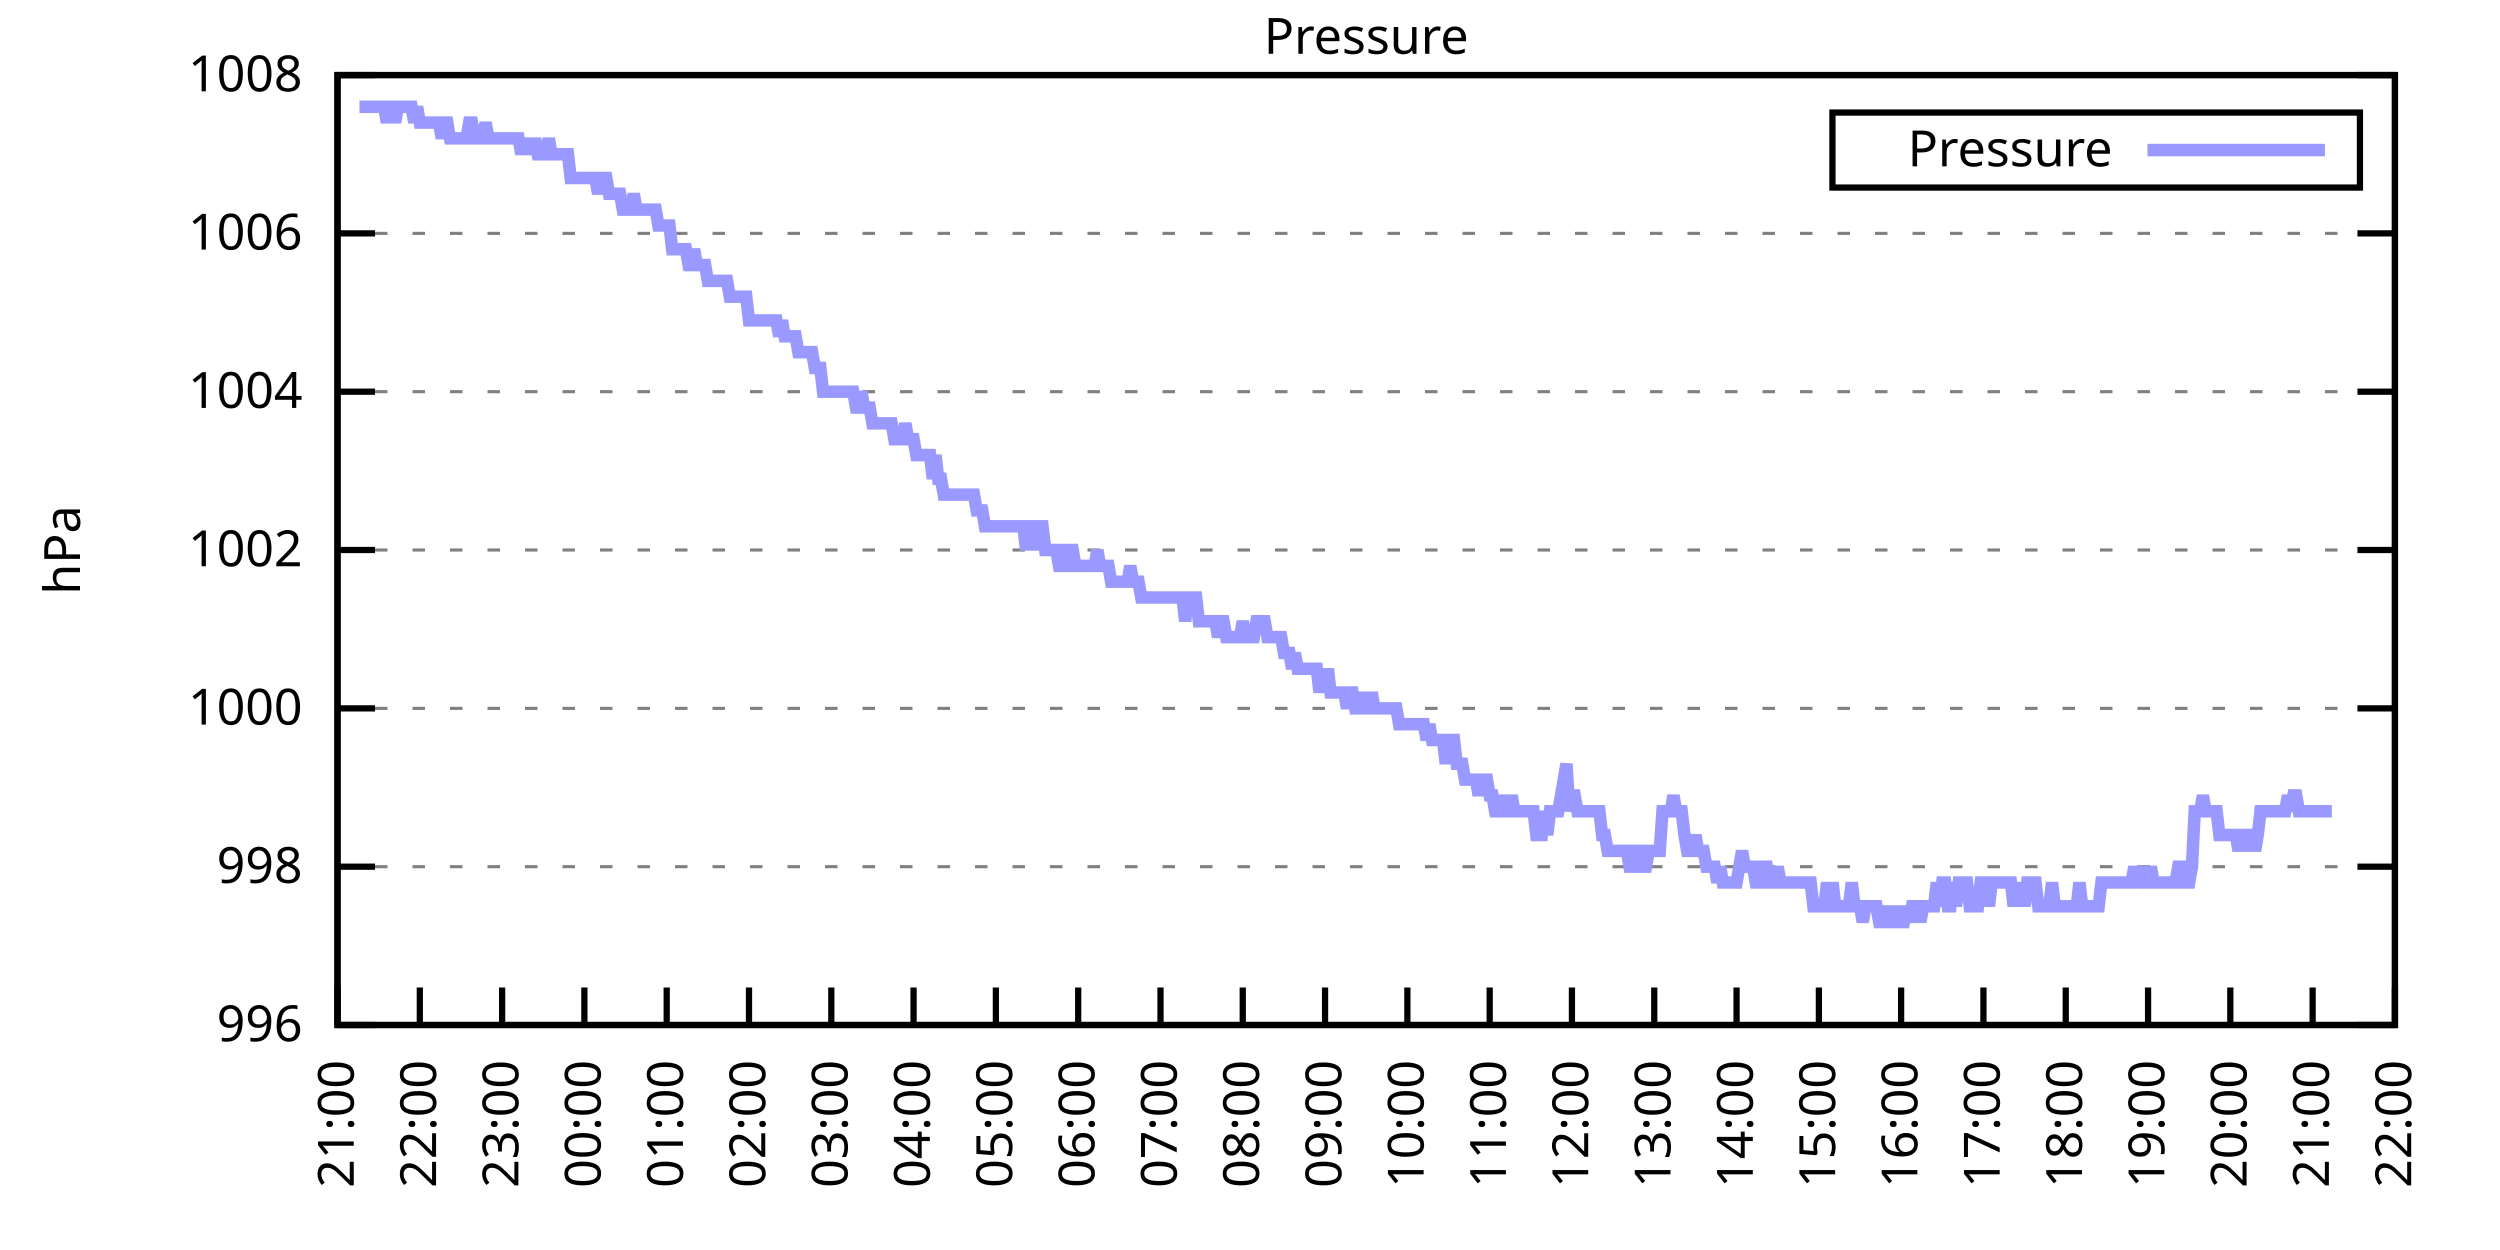
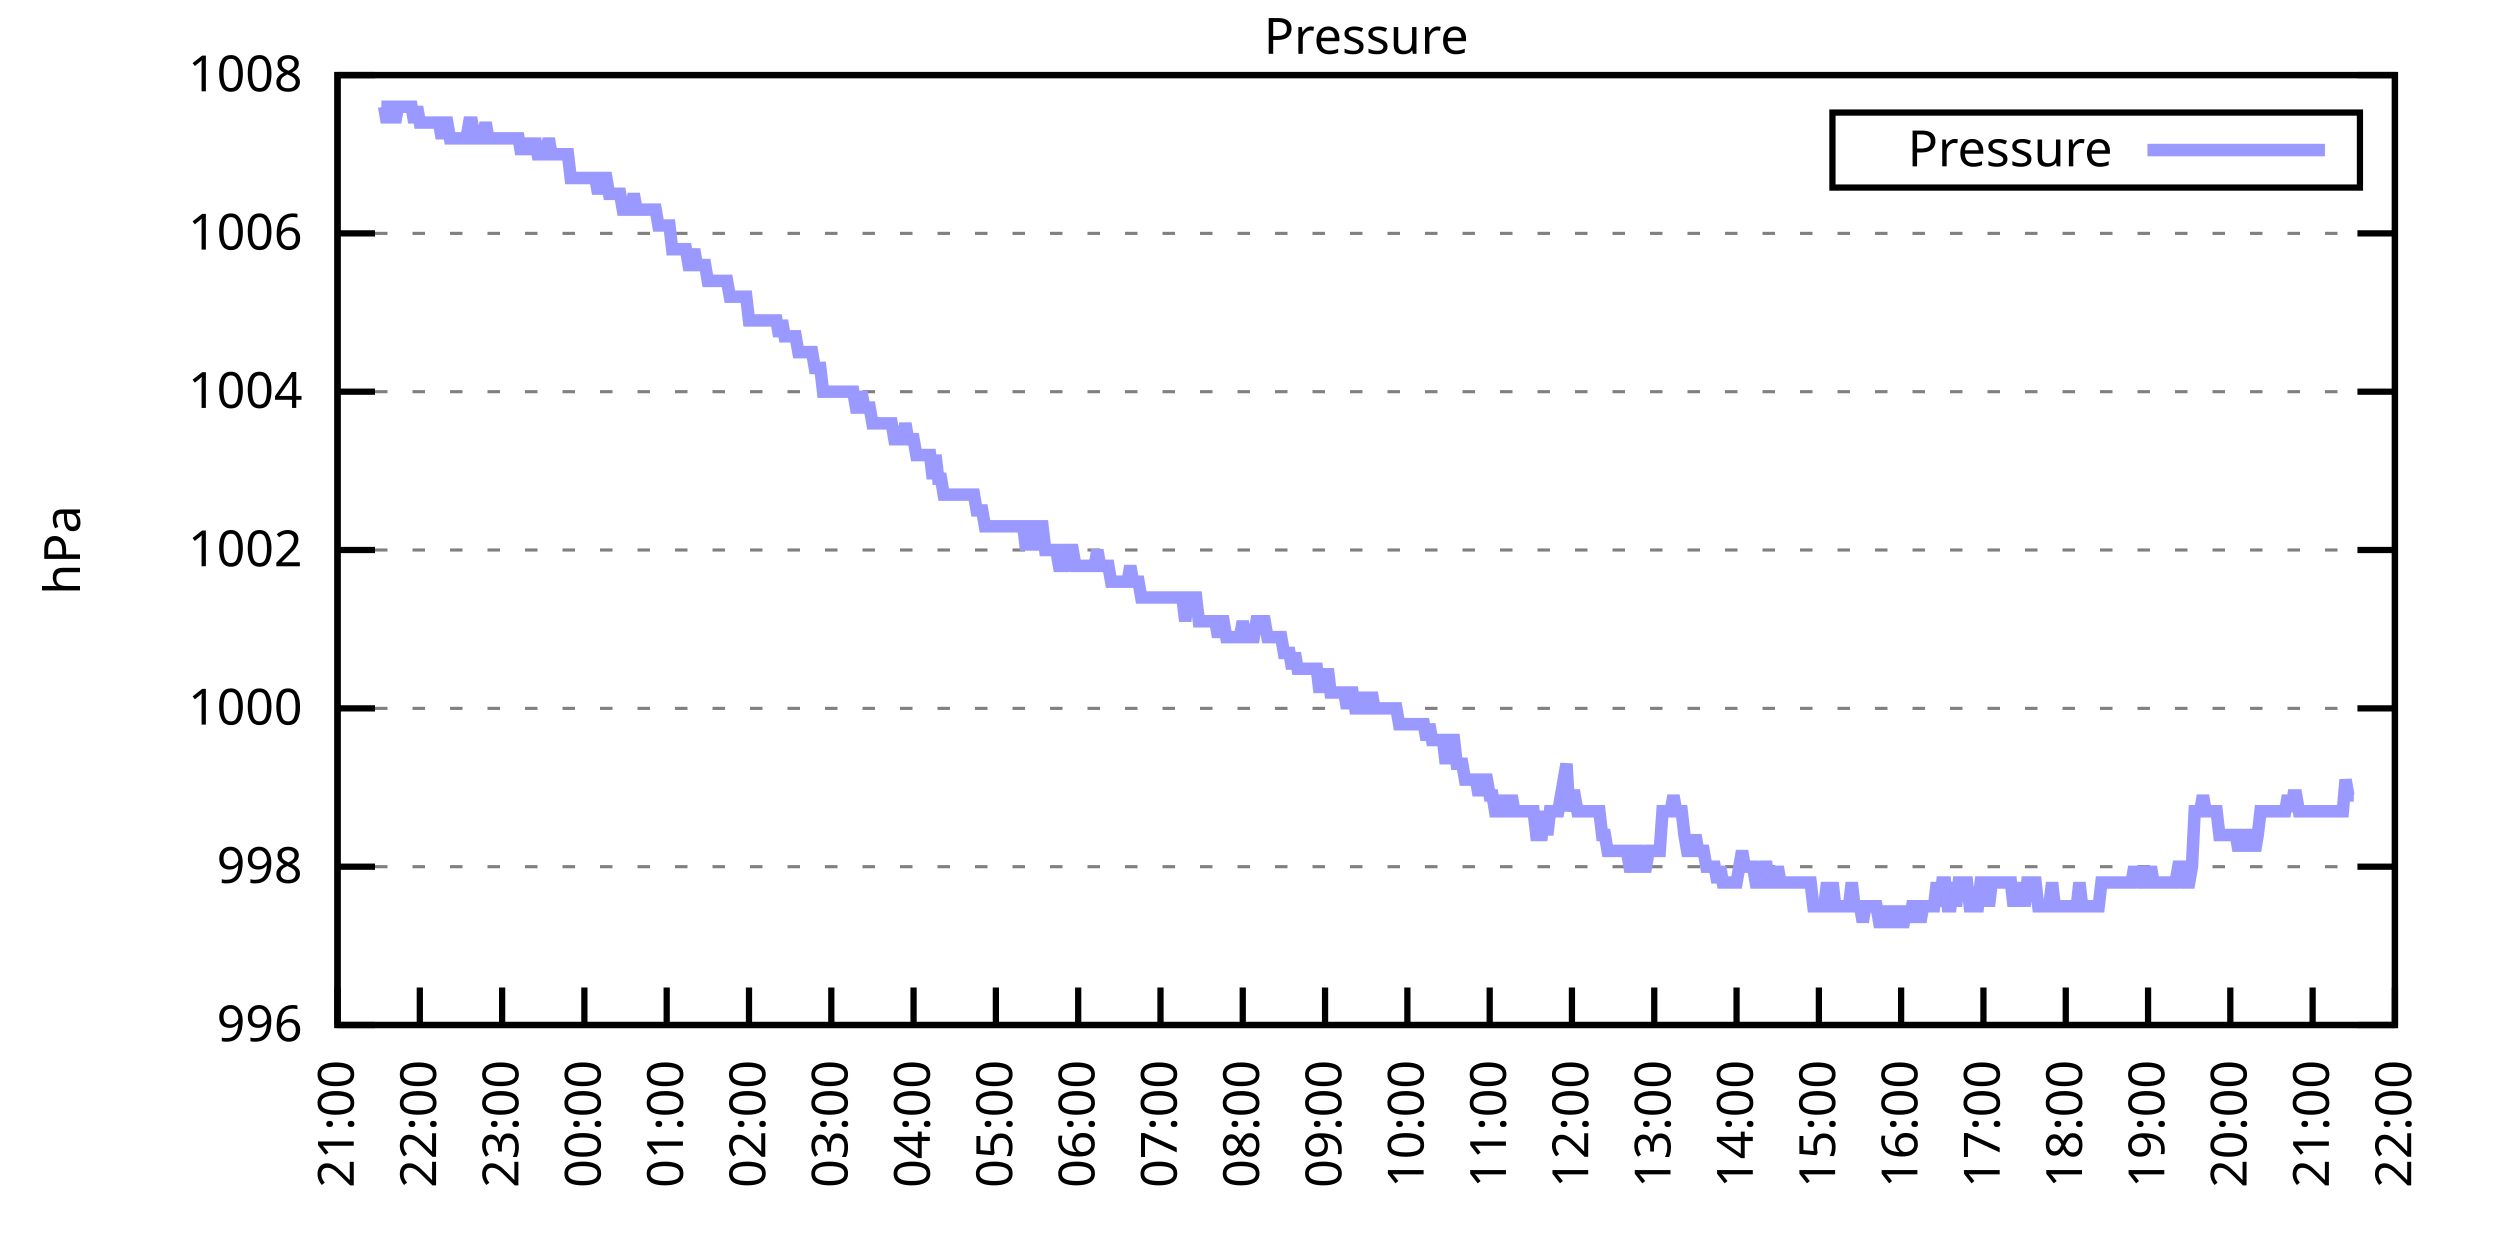
<svg xmlns="http://www.w3.org/2000/svg" xmlns:xlink="http://www.w3.org/1999/xlink" width="400" height="200" viewBox="0 0 400 200">
  <g id="gnuplot_canvas">
    <rect x="0" y="0" width="400" height="200" fill="none" />
    <defs>
      <circle id="gpDot" r="0.5" stroke-width="0.5" stroke="currentColor" />
      <path id="gpPt0" stroke-width="0.333" stroke="currentColor" d="M-1,0 h2 M0,-1 v2" />
      <path id="gpPt1" stroke-width="0.333" stroke="currentColor" d="M-1,-1 L1,1 M1,-1 L-1,1" />
      <path id="gpPt2" stroke-width="0.333" stroke="currentColor" d="M-1,0 L1,0 M0,-1 L0,1 M-1,-1 L1,1 M-1,1 L1,-1" />
      <rect id="gpPt3" stroke-width="0.333" stroke="currentColor" x="-1" y="-1" width="2" height="2" />
      <rect id="gpPt4" stroke-width="0.333" stroke="currentColor" fill="currentColor" x="-1" y="-1" width="2" height="2" />
      <circle id="gpPt5" stroke-width="0.333" stroke="currentColor" cx="0" cy="0" r="1" />
      <use xlink:href="#gpPt5" id="gpPt6" fill="currentColor" stroke="none" />
      <path id="gpPt7" stroke-width="0.333" stroke="currentColor" d="M0,-1.33 L-1.33,0.67 L1.33,0.67 z" />
      <use xlink:href="#gpPt7" id="gpPt8" fill="currentColor" stroke="none" />
      <use xlink:href="#gpPt7" id="gpPt9" stroke="currentColor" transform="rotate(180)" />
      <use xlink:href="#gpPt9" id="gpPt10" fill="currentColor" stroke="none" />
      <use xlink:href="#gpPt3" id="gpPt11" stroke="currentColor" transform="rotate(45)" />
      <use xlink:href="#gpPt11" id="gpPt12" fill="currentColor" stroke="none" />
      <path id="gpPt13" stroke-width="0.333" stroke="currentColor" d="M0,1.330 L1.265,0.411 L0.782,-1.067 L-0.782,-1.076 L-1.265,0.411 z" />
      <use xlink:href="#gpPt13" id="gpPt14" fill="currentColor" stroke="none" />
      <filter id="textbox" filterUnits="objectBoundingBox" x="0" y="0" height="1" width="1">
        <feFlood flood-color="white" flood-opacity="1" result="bgnd" />
        <feComposite in="SourceGraphic" in2="bgnd" operator="atop" />
      </filter>
      <filter id="greybox" filterUnits="objectBoundingBox" x="0" y="0" height="1" width="1">
        <feFlood flood-color="lightgrey" flood-opacity="1" result="grey" />
        <feComposite in="SourceGraphic" in2="grey" operator="atop" />
      </filter>
    </defs>
    <g fill="none" color="white" stroke="currentColor" stroke-width="1.00" stroke-linecap="butt" stroke-linejoin="miter">
</g>
    <g fill="none" color="black" stroke="currentColor" stroke-width="1.00" stroke-linecap="butt" stroke-linejoin="miter">
      <g stroke="none" shape-rendering="crispEdges">
        <polygon fill="rgb(255, 255, 255)" points="54.00,164.00 383.18,164.00 383.18,12.02 54.00,12.02 " />
      </g>
    </g>
    <g fill="none" color="black" stroke="currentColor" stroke-width="1.00" stroke-linecap="butt" stroke-linejoin="miter">
</g>
    <g fill="none" color="black" stroke="black" stroke-width="0.50" stroke-linecap="butt" stroke-linejoin="miter">
</g>
    <g fill="none" color="gray" stroke="currentColor" stroke-width="0.50" stroke-linecap="butt" stroke-linejoin="miter">
      <path stroke="gray" stroke-dasharray="2,4" class="gridline" d="M54.00,164.00 L383.19,164.00  " />
    </g>
    <g fill="none" color="gray" stroke="gray" stroke-width="1.00" stroke-linecap="butt" stroke-linejoin="miter">
</g>
    <g fill="none" color="black" stroke="currentColor" stroke-width="1.00" stroke-linecap="butt" stroke-linejoin="miter">
      <path stroke="black" d="M54.00,164.00 L60.00,164.00 M383.19,164.00 L377.19,164.00  " />
      <g transform="translate(48.40,166.60)" stroke="none" fill="black" font-family="Sans" font-size="8.00" text-anchor="end">
        <text>
          <tspan font-family="Sans"> 996</tspan>
        </text>
      </g>
    </g>
    <g fill="none" color="black" stroke="currentColor" stroke-width="1.00" stroke-linecap="butt" stroke-linejoin="miter">
</g>
    <g fill="none" color="black" stroke="black" stroke-width="0.50" stroke-linecap="butt" stroke-linejoin="miter">
</g>
    <g fill="none" color="gray" stroke="currentColor" stroke-width="0.50" stroke-linecap="butt" stroke-linejoin="miter">
      <path stroke="gray" stroke-dasharray="2,4" class="gridline" d="M54.00,138.67 L383.19,138.67  " />
    </g>
    <g fill="none" color="gray" stroke="gray" stroke-width="1.00" stroke-linecap="butt" stroke-linejoin="miter">
</g>
    <g fill="none" color="black" stroke="currentColor" stroke-width="1.00" stroke-linecap="butt" stroke-linejoin="miter">
      <path stroke="black" d="M54.00,138.67 L60.00,138.67 M383.19,138.67 L377.19,138.67  " />
      <g transform="translate(48.40,141.27)" stroke="none" fill="black" font-family="Sans" font-size="8.00" text-anchor="end">
        <text>
          <tspan font-family="Sans"> 998</tspan>
        </text>
      </g>
    </g>
    <g fill="none" color="black" stroke="currentColor" stroke-width="1.00" stroke-linecap="butt" stroke-linejoin="miter">
</g>
    <g fill="none" color="black" stroke="black" stroke-width="0.50" stroke-linecap="butt" stroke-linejoin="miter">
</g>
    <g fill="none" color="gray" stroke="currentColor" stroke-width="0.50" stroke-linecap="butt" stroke-linejoin="miter">
      <path stroke="gray" stroke-dasharray="2,4" class="gridline" d="M54.00,113.34 L383.19,113.34  " />
    </g>
    <g fill="none" color="gray" stroke="gray" stroke-width="1.00" stroke-linecap="butt" stroke-linejoin="miter">
</g>
    <g fill="none" color="black" stroke="currentColor" stroke-width="1.00" stroke-linecap="butt" stroke-linejoin="miter">
      <path stroke="black" d="M54.00,113.34 L60.00,113.34 M383.19,113.34 L377.19,113.34  " />
      <g transform="translate(48.40,115.94)" stroke="none" fill="black" font-family="Sans" font-size="8.00" text-anchor="end">
        <text>
          <tspan font-family="Sans"> 1000</tspan>
        </text>
      </g>
    </g>
    <g fill="none" color="black" stroke="currentColor" stroke-width="1.00" stroke-linecap="butt" stroke-linejoin="miter">
</g>
    <g fill="none" color="black" stroke="black" stroke-width="0.50" stroke-linecap="butt" stroke-linejoin="miter">
</g>
    <g fill="none" color="gray" stroke="currentColor" stroke-width="0.50" stroke-linecap="butt" stroke-linejoin="miter">
      <path stroke="gray" stroke-dasharray="2,4" class="gridline" d="M54.00,88.00 L383.19,88.00  " />
    </g>
    <g fill="none" color="gray" stroke="gray" stroke-width="1.00" stroke-linecap="butt" stroke-linejoin="miter">
</g>
    <g fill="none" color="black" stroke="currentColor" stroke-width="1.00" stroke-linecap="butt" stroke-linejoin="miter">
      <path stroke="black" d="M54.00,88.00 L60.00,88.00 M383.19,88.00 L377.19,88.00  " />
      <g transform="translate(48.40,90.60)" stroke="none" fill="black" font-family="Sans" font-size="8.00" text-anchor="end">
        <text>
          <tspan font-family="Sans"> 1002</tspan>
        </text>
      </g>
    </g>
    <g fill="none" color="black" stroke="currentColor" stroke-width="1.00" stroke-linecap="butt" stroke-linejoin="miter">
</g>
    <g fill="none" color="black" stroke="black" stroke-width="0.50" stroke-linecap="butt" stroke-linejoin="miter">
</g>
    <g fill="none" color="gray" stroke="currentColor" stroke-width="0.50" stroke-linecap="butt" stroke-linejoin="miter">
      <path stroke="gray" stroke-dasharray="2,4" class="gridline" d="M54.00,62.67 L383.19,62.67  " />
    </g>
    <g fill="none" color="gray" stroke="gray" stroke-width="1.00" stroke-linecap="butt" stroke-linejoin="miter">
</g>
    <g fill="none" color="black" stroke="currentColor" stroke-width="1.00" stroke-linecap="butt" stroke-linejoin="miter">
      <path stroke="black" d="M54.00,62.67 L60.00,62.67 M383.19,62.67 L377.19,62.67  " />
      <g transform="translate(48.40,65.27)" stroke="none" fill="black" font-family="Sans" font-size="8.00" text-anchor="end">
        <text>
          <tspan font-family="Sans"> 1004</tspan>
        </text>
      </g>
    </g>
    <g fill="none" color="black" stroke="currentColor" stroke-width="1.00" stroke-linecap="butt" stroke-linejoin="miter">
</g>
    <g fill="none" color="black" stroke="black" stroke-width="0.50" stroke-linecap="butt" stroke-linejoin="miter">
</g>
    <g fill="none" color="gray" stroke="currentColor" stroke-width="0.50" stroke-linecap="butt" stroke-linejoin="miter">
      <path stroke="gray" stroke-dasharray="2,4" class="gridline" d="M54.00,37.34 L383.19,37.34  " />
    </g>
    <g fill="none" color="gray" stroke="gray" stroke-width="1.00" stroke-linecap="butt" stroke-linejoin="miter">
</g>
    <g fill="none" color="black" stroke="currentColor" stroke-width="1.00" stroke-linecap="butt" stroke-linejoin="miter">
      <path stroke="black" d="M54.00,37.34 L60.00,37.34 M383.19,37.34 L377.19,37.34  " />
      <g transform="translate(48.40,39.94)" stroke="none" fill="black" font-family="Sans" font-size="8.00" text-anchor="end">
        <text>
          <tspan font-family="Sans"> 1006</tspan>
        </text>
      </g>
    </g>
    <g fill="none" color="black" stroke="currentColor" stroke-width="1.00" stroke-linecap="butt" stroke-linejoin="miter">
</g>
    <g fill="none" color="black" stroke="black" stroke-width="0.50" stroke-linecap="butt" stroke-linejoin="miter">
</g>
    <g fill="none" color="gray" stroke="currentColor" stroke-width="0.50" stroke-linecap="butt" stroke-linejoin="miter">
      <path stroke="gray" stroke-dasharray="2,4" class="gridline" d="M54.00,12.01 L383.19,12.01  " />
    </g>
    <g fill="none" color="gray" stroke="gray" stroke-width="1.00" stroke-linecap="butt" stroke-linejoin="miter">
</g>
    <g fill="none" color="black" stroke="currentColor" stroke-width="1.00" stroke-linecap="butt" stroke-linejoin="miter">
      <path stroke="black" d="M54.00,12.01 L60.00,12.01 M383.19,12.01 L377.19,12.01  " />
      <g transform="translate(48.40,14.61)" stroke="none" fill="black" font-family="Sans" font-size="8.00" text-anchor="end">
        <text>
          <tspan font-family="Sans"> 1008</tspan>
        </text>
      </g>
    </g>
    <g fill="none" color="black" stroke="currentColor" stroke-width="1.00" stroke-linecap="butt" stroke-linejoin="miter">
      <path stroke="black" d="M54.00,164.00 L54.00,158.00  " />
      <g transform="translate(56.60,169.60) rotate(270.00)" stroke="none" fill="black" font-family="Sans" font-size="8.00" text-anchor="end">
        <text>
          <tspan font-family="Sans">21:00</tspan>
        </text>
      </g>
    </g>
    <g fill="none" color="black" stroke="currentColor" stroke-width="1.00" stroke-linecap="butt" stroke-linejoin="miter">
      <path stroke="black" d="M67.17,164.00 L67.17,158.00  " />
      <g transform="translate(69.77,169.60) rotate(270.00)" stroke="none" fill="black" font-family="Sans" font-size="8.00" text-anchor="end">
        <text>
          <tspan font-family="Sans">22:00</tspan>
        </text>
      </g>
    </g>
    <g fill="none" color="black" stroke="currentColor" stroke-width="1.00" stroke-linecap="butt" stroke-linejoin="miter">
      <path stroke="black" d="M80.34,164.00 L80.34,158.00  " />
      <g transform="translate(82.94,169.60) rotate(270.00)" stroke="none" fill="black" font-family="Sans" font-size="8.00" text-anchor="end">
        <text>
          <tspan font-family="Sans">23:00</tspan>
        </text>
      </g>
    </g>
    <g fill="none" color="black" stroke="currentColor" stroke-width="1.00" stroke-linecap="butt" stroke-linejoin="miter">
      <path stroke="black" d="M93.50,164.00 L93.50,158.00  " />
      <g transform="translate(96.10,169.60) rotate(270.00)" stroke="none" fill="black" font-family="Sans" font-size="8.00" text-anchor="end">
        <text>
          <tspan font-family="Sans">00:00</tspan>
        </text>
      </g>
    </g>
    <g fill="none" color="black" stroke="currentColor" stroke-width="1.00" stroke-linecap="butt" stroke-linejoin="miter">
      <path stroke="black" d="M106.67,164.00 L106.67,158.00  " />
      <g transform="translate(109.27,169.60) rotate(270.00)" stroke="none" fill="black" font-family="Sans" font-size="8.00" text-anchor="end">
        <text>
          <tspan font-family="Sans">01:00</tspan>
        </text>
      </g>
    </g>
    <g fill="none" color="black" stroke="currentColor" stroke-width="1.00" stroke-linecap="butt" stroke-linejoin="miter">
      <path stroke="black" d="M119.84,164.00 L119.84,158.00  " />
      <g transform="translate(122.44,169.60) rotate(270.00)" stroke="none" fill="black" font-family="Sans" font-size="8.00" text-anchor="end">
        <text>
          <tspan font-family="Sans">02:00</tspan>
        </text>
      </g>
    </g>
    <g fill="none" color="black" stroke="currentColor" stroke-width="1.00" stroke-linecap="butt" stroke-linejoin="miter">
      <path stroke="black" d="M133.01,164.00 L133.01,158.00  " />
      <g transform="translate(135.61,169.60) rotate(270.00)" stroke="none" fill="black" font-family="Sans" font-size="8.00" text-anchor="end">
        <text>
          <tspan font-family="Sans">03:00</tspan>
        </text>
      </g>
    </g>
    <g fill="none" color="black" stroke="currentColor" stroke-width="1.00" stroke-linecap="butt" stroke-linejoin="miter">
      <path stroke="black" d="M146.17,164.00 L146.17,158.00  " />
      <g transform="translate(148.77,169.60) rotate(270.00)" stroke="none" fill="black" font-family="Sans" font-size="8.00" text-anchor="end">
        <text>
          <tspan font-family="Sans">04:00</tspan>
        </text>
      </g>
    </g>
    <g fill="none" color="black" stroke="currentColor" stroke-width="1.00" stroke-linecap="butt" stroke-linejoin="miter">
      <path stroke="black" d="M159.34,164.00 L159.34,158.00  " />
      <g transform="translate(161.94,169.60) rotate(270.00)" stroke="none" fill="black" font-family="Sans" font-size="8.00" text-anchor="end">
        <text>
          <tspan font-family="Sans">05:00</tspan>
        </text>
      </g>
    </g>
    <g fill="none" color="black" stroke="currentColor" stroke-width="1.00" stroke-linecap="butt" stroke-linejoin="miter">
      <path stroke="black" d="M172.51,164.00 L172.51,158.00  " />
      <g transform="translate(175.11,169.60) rotate(270.00)" stroke="none" fill="black" font-family="Sans" font-size="8.00" text-anchor="end">
        <text>
          <tspan font-family="Sans">06:00</tspan>
        </text>
      </g>
    </g>
    <g fill="none" color="black" stroke="currentColor" stroke-width="1.00" stroke-linecap="butt" stroke-linejoin="miter">
      <path stroke="black" d="M185.68,164.00 L185.68,158.00  " />
      <g transform="translate(188.28,169.60) rotate(270.00)" stroke="none" fill="black" font-family="Sans" font-size="8.00" text-anchor="end">
        <text>
          <tspan font-family="Sans">07:00</tspan>
        </text>
      </g>
    </g>
    <g fill="none" color="black" stroke="currentColor" stroke-width="1.00" stroke-linecap="butt" stroke-linejoin="miter">
      <path stroke="black" d="M198.84,164.00 L198.84,158.00  " />
      <g transform="translate(201.44,169.60) rotate(270.00)" stroke="none" fill="black" font-family="Sans" font-size="8.00" text-anchor="end">
        <text>
          <tspan font-family="Sans">08:00</tspan>
        </text>
      </g>
    </g>
    <g fill="none" color="black" stroke="currentColor" stroke-width="1.00" stroke-linecap="butt" stroke-linejoin="miter">
      <path stroke="black" d="M212.01,164.00 L212.01,158.00  " />
      <g transform="translate(214.61,169.60) rotate(270.00)" stroke="none" fill="black" font-family="Sans" font-size="8.00" text-anchor="end">
        <text>
          <tspan font-family="Sans">09:00</tspan>
        </text>
      </g>
    </g>
    <g fill="none" color="black" stroke="currentColor" stroke-width="1.00" stroke-linecap="butt" stroke-linejoin="miter">
      <path stroke="black" d="M225.18,164.00 L225.18,158.00  " />
      <g transform="translate(227.78,169.60) rotate(270.00)" stroke="none" fill="black" font-family="Sans" font-size="8.00" text-anchor="end">
        <text>
          <tspan font-family="Sans">10:00</tspan>
        </text>
      </g>
    </g>
    <g fill="none" color="black" stroke="currentColor" stroke-width="1.00" stroke-linecap="butt" stroke-linejoin="miter">
      <path stroke="black" d="M238.35,164.00 L238.35,158.00  " />
      <g transform="translate(240.95,169.60) rotate(270.00)" stroke="none" fill="black" font-family="Sans" font-size="8.00" text-anchor="end">
        <text>
          <tspan font-family="Sans">11:00</tspan>
        </text>
      </g>
    </g>
    <g fill="none" color="black" stroke="currentColor" stroke-width="1.00" stroke-linecap="butt" stroke-linejoin="miter">
      <path stroke="black" d="M251.51,164.00 L251.51,158.00  " />
      <g transform="translate(254.11,169.60) rotate(270.00)" stroke="none" fill="black" font-family="Sans" font-size="8.00" text-anchor="end">
        <text>
          <tspan font-family="Sans">12:00</tspan>
        </text>
      </g>
    </g>
    <g fill="none" color="black" stroke="currentColor" stroke-width="1.00" stroke-linecap="butt" stroke-linejoin="miter">
      <path stroke="black" d="M264.68,164.00 L264.68,158.00  " />
      <g transform="translate(267.28,169.60) rotate(270.00)" stroke="none" fill="black" font-family="Sans" font-size="8.00" text-anchor="end">
        <text>
          <tspan font-family="Sans">13:00</tspan>
        </text>
      </g>
    </g>
    <g fill="none" color="black" stroke="currentColor" stroke-width="1.00" stroke-linecap="butt" stroke-linejoin="miter">
      <path stroke="black" d="M277.85,164.00 L277.85,158.00  " />
      <g transform="translate(280.45,169.60) rotate(270.00)" stroke="none" fill="black" font-family="Sans" font-size="8.00" text-anchor="end">
        <text>
          <tspan font-family="Sans">14:00</tspan>
        </text>
      </g>
    </g>
    <g fill="none" color="black" stroke="currentColor" stroke-width="1.00" stroke-linecap="butt" stroke-linejoin="miter">
      <path stroke="black" d="M291.02,164.00 L291.02,158.00  " />
      <g transform="translate(293.62,169.60) rotate(270.00)" stroke="none" fill="black" font-family="Sans" font-size="8.00" text-anchor="end">
        <text>
          <tspan font-family="Sans">15:00</tspan>
        </text>
      </g>
    </g>
    <g fill="none" color="black" stroke="currentColor" stroke-width="1.00" stroke-linecap="butt" stroke-linejoin="miter">
      <path stroke="black" d="M304.18,164.00 L304.18,158.00  " />
      <g transform="translate(306.78,169.60) rotate(270.00)" stroke="none" fill="black" font-family="Sans" font-size="8.00" text-anchor="end">
        <text>
          <tspan font-family="Sans">16:00</tspan>
        </text>
      </g>
    </g>
    <g fill="none" color="black" stroke="currentColor" stroke-width="1.00" stroke-linecap="butt" stroke-linejoin="miter">
      <path stroke="black" d="M317.35,164.00 L317.35,158.00  " />
      <g transform="translate(319.95,169.60) rotate(270.00)" stroke="none" fill="black" font-family="Sans" font-size="8.00" text-anchor="end">
        <text>
          <tspan font-family="Sans">17:00</tspan>
        </text>
      </g>
    </g>
    <g fill="none" color="black" stroke="currentColor" stroke-width="1.00" stroke-linecap="butt" stroke-linejoin="miter">
      <path stroke="black" d="M330.52,164.00 L330.52,158.00  " />
      <g transform="translate(333.12,169.60) rotate(270.00)" stroke="none" fill="black" font-family="Sans" font-size="8.00" text-anchor="end">
        <text>
          <tspan font-family="Sans">18:00</tspan>
        </text>
      </g>
    </g>
    <g fill="none" color="black" stroke="currentColor" stroke-width="1.00" stroke-linecap="butt" stroke-linejoin="miter">
      <path stroke="black" d="M343.69,164.00 L343.69,158.00  " />
      <g transform="translate(346.29,169.60) rotate(270.00)" stroke="none" fill="black" font-family="Sans" font-size="8.00" text-anchor="end">
        <text>
          <tspan font-family="Sans">19:00</tspan>
        </text>
      </g>
    </g>
    <g fill="none" color="black" stroke="currentColor" stroke-width="1.00" stroke-linecap="butt" stroke-linejoin="miter">
      <path stroke="black" d="M356.85,164.00 L356.85,158.00  " />
      <g transform="translate(359.45,169.60) rotate(270.00)" stroke="none" fill="black" font-family="Sans" font-size="8.00" text-anchor="end">
        <text>
          <tspan font-family="Sans">20:00</tspan>
        </text>
      </g>
    </g>
    <g fill="none" color="black" stroke="currentColor" stroke-width="1.00" stroke-linecap="butt" stroke-linejoin="miter">
      <path stroke="black" d="M370.02,164.00 L370.02,158.00  " />
      <g transform="translate(372.62,169.60) rotate(270.00)" stroke="none" fill="black" font-family="Sans" font-size="8.00" text-anchor="end">
        <text>
          <tspan font-family="Sans">21:00</tspan>
        </text>
      </g>
    </g>
    <g fill="none" color="black" stroke="currentColor" stroke-width="1.00" stroke-linecap="butt" stroke-linejoin="miter">
      <path stroke="black" d="M383.19,164.00 L383.19,158.00  " />
      <g transform="translate(385.79,169.60) rotate(270.00)" stroke="none" fill="black" font-family="Sans" font-size="8.00" text-anchor="end">
        <text>
          <tspan font-family="Sans">22:00</tspan>
        </text>
      </g>
    </g>
    <g fill="none" color="black" stroke="currentColor" stroke-width="1.00" stroke-linecap="butt" stroke-linejoin="miter">
</g>
    <g fill="none" color="black" stroke="currentColor" stroke-width="1.00" stroke-linecap="butt" stroke-linejoin="miter">
      <path stroke="black" d="M54.00,12.01 L54.00,164.00 L383.19,164.00 L383.19,12.01 L54.00,12.01 Z  " />
    </g>
    <g fill="none" color="black" stroke="currentColor" stroke-width="1.00" stroke-linecap="butt" stroke-linejoin="miter">
</g>
    <g fill="none" color="black" stroke="currentColor" stroke-width="1.00" stroke-linecap="butt" stroke-linejoin="miter">
      <path stroke="black" d="M293.19,30.01 L293.19,18.01 L377.59,18.01 L377.59,30.01 L293.19,30.01 Z  " />
    </g>
    <g id="Pressure_plot_1">
      <g fill="none" color="white" stroke="black" stroke-width="2.00" stroke-linecap="butt" stroke-linejoin="miter">
</g>
      <g fill="none" color="black" stroke="currentColor" stroke-width="2.00" stroke-linecap="butt" stroke-linejoin="miter">
        <g transform="translate(337.99,26.61)" stroke="none" fill="black" font-family="Sans" font-size="8.00" text-anchor="end">
          <text>
            <tspan font-family="Sans">Pressure</tspan>
          </text>
        </g>
      </g>
      <g fill="none" color="black" stroke="currentColor" stroke-width="2.00" stroke-linecap="butt" stroke-linejoin="miter">
-         <path stroke="rgb(153, 153, 255)" d="M343.59,24.01 L371.99,24.01 M57.51,17.08 L57.95,17.08 L58.39,17.08 L58.83,17.08 L59.27,17.08 L59.71,17.08   L60.14,17.08 L60.58,17.08 L61.02,17.08 L61.46,17.08 L61.90,19.61 L62.34,17.08 L62.78,17.08 L63.22,19.61   L63.66,17.08 L64.10,17.08 L64.53,17.08 L64.97,17.08 L65.41,17.08 L65.85,17.08 L66.29,19.61 L66.73,17.08   L67.17,19.61 L67.61,19.61 L68.05,19.61 L68.48,19.61 L68.92,19.61 L69.36,19.61 L69.80,19.61 L70.24,19.61   L70.68,22.14 L71.12,19.61 L71.56,19.61 L72.00,22.14 L72.43,22.14 L72.87,22.14 L73.31,22.14 L73.75,22.14   L74.19,22.14 L74.63,22.14 L75.07,19.61 L75.51,19.61 L75.95,22.14 L76.38,22.14 L76.82,22.14 L77.26,22.14   L77.70,19.61 L78.14,22.14 L78.58,22.14 L79.02,22.14 L79.46,22.14 L79.90,22.14 L80.34,22.14 L80.77,22.14   L81.21,22.14 L81.65,22.14 L82.09,22.14 L82.53,22.14 L82.97,22.14 L83.41,24.68 L83.85,22.14 L84.29,24.68   L84.72,22.14 L85.16,24.68 L85.60,22.14 L86.04,24.68 L86.48,24.68 L86.92,24.68 L87.36,24.68 L87.80,22.14   L88.24,24.68 L88.67,24.68 L89.11,24.68 L89.55,24.68 L89.99,24.68 L90.43,24.68 L90.87,24.68 L91.31,28.48   L91.75,28.48 L92.19,28.48 L92.62,28.48 L93.06,28.48 L93.50,28.48 L93.94,28.48 L94.38,28.48 L94.82,28.48   L95.26,28.48 L95.70,31.01 L96.14,28.48 L96.58,28.48 L97.01,28.48 L97.45,31.01 L97.89,31.01 L98.33,31.01   L98.77,31.01 L99.21,31.01 L99.65,33.54 L100.09,33.54 L100.53,33.54 L100.96,33.54 L101.40,31.01 L101.84,33.54   L102.28,33.54 L102.72,33.54 L103.16,33.54 L103.60,33.54 L104.04,33.54 L104.48,33.54 L104.91,33.54 L105.35,36.08   L105.79,36.08 L106.23,36.08 L106.67,36.08 L107.11,36.08 L107.55,39.87 L107.99,39.87 L108.43,39.87 L108.87,39.87   L109.30,39.87 L109.74,39.87 L110.18,42.41 L110.62,42.41 L111.06,39.87 L111.50,42.41 L111.94,42.41 L112.38,42.41   L112.82,42.41 L113.25,44.94 L113.69,44.94 L114.13,44.94 L114.57,44.94 L115.01,44.94 L115.45,44.94 L115.89,44.94   L116.33,44.94 L116.77,47.47 L117.20,47.47 L117.64,47.47 L118.08,47.47 L118.52,47.47 L118.96,47.47 L119.40,47.47   L119.84,51.27 L120.28,51.27 L120.72,51.27 L121.15,51.27 L121.59,51.27 L122.03,51.27 L122.47,51.27 L122.91,51.27   L123.35,51.27 L123.79,51.27 L124.23,51.27 L124.67,53.81 L125.11,51.27 L125.54,53.81 L125.98,53.81 L126.42,53.81   L126.86,53.81 L127.30,53.81 L127.74,56.34 L128.18,56.34 L128.62,56.34 L129.06,56.34 L129.49,56.34 L129.93,56.34   L130.37,58.87 L130.81,58.87 L131.25,58.87 L131.69,62.67 L132.13,62.67 L132.57,62.67 L133.01,62.67 L133.44,62.67   L133.88,62.67 L134.32,62.67 L134.76,62.67 L135.20,62.67 L135.64,62.67 L136.08,62.67 L136.52,62.67 L136.96,65.21   L137.39,65.21 L137.83,62.67 L138.27,65.21 L138.71,65.21 L139.15,65.21 L139.59,67.74 L140.03,67.74 L140.47,67.74   L140.91,67.74 L141.35,67.74 L141.78,67.74 L142.22,67.74 L142.66,67.74 L143.10,70.27 L143.54,70.27 L143.98,70.27   L144.42,70.27 L144.86,67.74 L145.30,70.27 L145.73,70.27 L146.17,70.27 L146.61,72.81 L147.05,72.81 L147.49,72.81   L147.93,72.81 L148.37,72.81 L148.81,72.81 L149.25,76.61 L149.68,72.81 L150.12,76.61 L150.56,76.61 L151.00,79.14   L151.44,79.14 L151.88,79.14 L152.32,79.14 L152.76,79.14 L153.20,79.14 L153.63,79.14 L154.07,79.14 L154.51,79.14   L154.95,79.14 L155.39,79.14 L155.83,79.14 L156.27,81.67 L156.71,81.67 L157.15,81.67 L157.59,84.21 L158.02,84.21   L158.46,84.21 L158.90,84.21 L159.34,84.21 L159.78,84.21 L160.22,84.21 L160.66,84.21 L161.10,84.21 L161.54,84.21   L161.97,84.21 L162.41,84.21 L162.85,84.21 L163.29,84.21 L163.73,84.21 L164.17,88.00 L164.61,84.21 L165.05,84.21   L165.49,84.21 L165.92,88.00 L166.36,84.21 L166.80,84.21 L167.24,88.00 L167.68,88.00 L168.12,88.00 L168.56,88.00   L169.00,88.00 L169.44,90.54 L169.87,90.54 L170.31,90.54 L170.75,88.00 L171.19,88.00 L171.63,88.00 L172.07,90.54   L172.51,90.54 L172.95,90.54 L173.39,90.54 L173.83,90.54 L174.26,90.54 L174.70,90.54 L175.14,90.54 L175.58,88.00   L176.02,90.54 L176.46,90.54 L176.90,90.54 L177.34,90.54 L177.78,93.07 L178.21,93.07 L178.65,93.07 L179.09,93.07   L179.53,93.07 L179.97,93.07 L180.41,93.07 L180.85,90.54 L181.29,93.07 L181.73,93.07 L182.16,93.07 L182.60,95.60   L183.04,95.60 L183.48,95.60 L183.92,95.60 L184.36,95.60 L184.80,95.60 L185.24,95.60 L185.68,95.60 L186.11,95.60   L186.55,95.60 L186.99,95.60 L187.43,95.60 L187.87,95.60 L188.31,95.60 L188.75,95.60 L189.19,95.60 L189.63,99.40   L190.07,95.60 L190.50,95.60 L190.94,95.60 L191.38,95.60 L191.82,99.40 L192.26,99.40 L192.70,99.40 L193.14,99.40   L193.58,99.40 L194.02,99.40 L194.45,99.40 L194.89,101.94 L195.33,99.40 L195.77,99.40 L196.21,101.94 L196.65,101.94   L197.09,101.94 L197.53,101.94 L197.97,101.94 L198.40,101.94 L198.84,99.40 L199.28,101.94 L199.72,101.94 L200.16,101.94   L200.60,101.94 L201.04,99.40 L201.48,99.40 L201.92,99.40 L202.35,99.40 L202.79,101.94 L203.23,101.94 L203.67,101.94   L204.11,101.94 L204.55,101.94 L204.99,101.94 L205.43,104.47 L205.87,104.47 L206.31,104.47 L206.74,107.00 L207.18,104.47   L207.62,107.00 L208.06,107.00 L208.50,107.00 L208.94,107.00 L209.38,107.00 L209.82,107.00 L210.26,107.00 L210.69,107.00   L211.13,110.80 L211.57,107.00 L212.01,110.80 L212.45,107.00 L212.89,110.80 L213.33,110.80 L213.77,110.80 L214.21,110.80   L214.64,110.80 L215.08,110.80 L215.52,113.34 L215.96,110.80 L216.40,110.80 L216.84,113.34 L217.28,113.34 L217.72,110.80   L218.16,113.34 L218.60,113.34 L219.03,113.34 L219.47,110.80 L219.91,113.34 L220.35,113.34 L220.79,113.34 L221.23,113.34   L221.67,113.34 L222.11,113.34 L222.55,113.34 L222.98,113.34 L223.42,113.34 L223.86,115.87 L224.30,115.87 L224.74,115.87   L225.18,115.87 L225.62,115.87 L226.06,115.87 L226.50,115.87 L226.93,115.87 L227.37,115.87 L227.81,115.87 L228.25,118.40   L228.69,115.87 L229.13,118.40 L229.57,118.40 L230.01,118.40 L230.45,118.40 L230.88,118.40 L231.32,122.20 L231.76,118.40   L232.20,118.40 L232.64,118.40 L233.08,122.20 L233.52,122.20 L233.96,122.20 L234.40,124.74 L234.84,124.74 L235.27,124.74   L235.71,124.74 L236.15,124.74 L236.59,127.27 L237.03,124.74 L237.47,124.74 L237.91,124.74 L238.35,127.27 L238.79,127.27   L239.22,129.80 L239.66,129.80 L240.10,127.27 L240.54,129.80 L240.98,129.80 L241.42,129.80 L241.86,127.27 L242.30,129.80   L242.74,129.80 L243.17,129.80 L243.61,129.80 L244.05,129.80 L244.49,129.80 L244.93,129.80 L245.37,129.80 L245.81,133.60   L246.25,133.60 L246.69,133.60 L247.12,129.80 L247.56,133.60 L248.00,129.80 L248.44,129.80 L248.88,129.80 L249.32,129.80   L249.76,127.27 L250.20,124.74 L250.64,122.20 L251.08,129.80 L251.51,127.27 L251.95,127.27 L252.39,129.80 L252.83,129.80   L253.27,129.80 L253.71,129.80 L254.15,129.80 L254.59,129.80 L255.03,129.80 L255.46,129.80 L255.90,129.80 L256.34,133.60   L256.78,133.60 L257.22,136.14 L257.66,136.14 L258.10,136.14 L258.54,136.14 L258.98,136.14 L259.41,136.14 L259.85,136.14   L260.29,136.14 L260.73,138.67 L261.17,138.67 L261.61,136.14 L262.05,136.14 L262.49,138.67 L262.93,138.67 L263.36,138.67   L263.80,136.14 L264.24,136.14 L264.68,136.14 L265.12,136.14 L265.56,136.14 L266.00,129.80 L266.44,129.80 L266.88,129.80   L267.32,129.80 L267.75,127.27 L268.19,129.80 L268.63,129.80 L269.07,129.80 L269.51,133.60 L269.95,136.14 L270.39,136.14   L270.83,136.14 L271.27,133.60 L271.70,136.14 L272.14,136.14 L272.58,136.14 L273.02,138.67 L273.46,138.67 L273.90,138.67   L274.34,138.67 L274.78,141.20 L275.22,138.67 L275.65,141.20 L276.09,141.20 L276.53,141.20 L276.97,141.20 L277.41,141.20   L277.85,141.20 L278.29,138.67 L278.73,136.14 L279.17,138.67 L279.60,138.67 L280.04,138.67 L280.48,138.67 L280.92,141.20   L281.36,141.20 L281.80,141.20 L282.24,138.67 L282.68,138.67 L283.12,141.20 L283.56,141.20 L283.99,141.20 L284.43,138.67   L284.87,141.20 L285.31,141.20 L285.75,141.20 L286.19,141.20 L286.63,141.20 L287.07,141.20 L287.51,141.20 L287.94,141.20   L288.38,141.20 L288.82,141.20 L289.26,141.20 L289.70,141.20 L290.14,145.00 L290.58,145.00 L291.02,145.00 L291.46,145.00   L291.89,145.00 L292.33,141.20 L292.77,145.00 L293.21,141.20 L293.65,145.00 L294.09,145.00 L294.53,145.00 L294.97,145.00   L295.41,145.00 L295.84,145.00 L296.28,141.20 L296.72,145.00 L297.16,145.00 L297.60,145.00 L298.04,147.53 L298.48,145.00   L298.92,145.00 L299.36,145.00 L299.80,145.00 L300.23,145.00 L300.67,147.53 L301.11,147.53 L301.55,145.00 L301.99,147.53   L302.43,147.53 L302.87,147.53 L303.31,145.00 L303.75,147.53 L304.18,147.53 L304.62,147.53 L305.06,145.00 L305.50,147.53   L305.94,145.00 L306.38,145.00 L306.82,145.00 L307.26,147.53 L307.70,145.00 L308.13,145.00 L308.57,145.00 L309.01,145.00   L309.45,145.00 L309.89,141.20 L310.33,145.00 L310.77,141.20 L311.21,141.20 L311.65,145.00 L312.08,145.00 L312.52,141.20   L312.96,145.00 L313.40,141.20 L313.84,141.20 L314.28,141.20 L314.72,141.20 L315.16,145.00 L315.60,145.00 L316.04,145.00   L316.47,145.00 L316.91,141.20 L317.35,141.20 L317.79,141.20 L318.23,145.00 L318.67,141.20 L319.11,141.20 L319.55,141.20   L319.99,141.20 L320.42,141.20 L320.86,141.20 L321.30,141.20 L321.74,141.20 L322.18,145.00 L322.62,141.20 L323.06,145.00   L323.50,141.20 L323.94,145.00 L324.37,141.20 L324.81,141.20 L325.25,141.20 L325.69,141.20 L326.13,145.00 L326.57,145.00   L327.01,145.00 L327.45,145.00 L327.89,145.00 L328.33,141.20 L328.76,145.00 L329.20,145.00 L329.64,145.00 L330.08,145.00   L330.52,145.00 L330.96,145.00 L331.40,145.00 L331.84,145.00 L332.28,145.00 L332.71,141.20 L333.15,145.00 L333.59,145.00   L334.03,145.00 L334.47,145.00 L334.91,145.00 L335.35,145.00 L335.79,145.00 L336.23,141.20 L336.66,141.20 L337.10,141.20   L337.54,141.20 L337.98,141.20 L338.42,141.20 L338.86,141.20 L339.30,141.20 L339.74,141.20 L340.18,141.20 L340.61,141.20   L341.05,141.20 L341.49,138.67 L341.93,141.20 L342.37,138.67 L342.81,141.20 L343.25,141.20 L343.69,141.20 L344.13,138.67   L344.57,141.20 L345.00,141.20 L345.44,141.20 L345.88,141.20 L346.32,141.20 L346.76,141.20 L347.20,141.20 L347.64,141.20   L348.08,141.20 L348.52,138.67 L348.95,138.67 L349.39,138.67 L349.83,141.20 L350.27,141.20 L350.71,138.67 L351.15,129.80   L351.59,129.80 L352.03,129.80 L352.47,127.27 L352.90,129.80 L353.34,129.80 L353.78,129.80 L354.22,129.80 L354.66,129.80   L355.10,133.60 L355.54,133.60 L355.98,133.60 L356.42,133.60 L356.85,133.60 L357.29,133.60 L357.73,133.60 L358.17,136.14   L358.61,133.60 L359.05,133.60 L359.49,136.14 L359.93,133.60 L360.37,133.60 L360.81,136.14 L361.24,133.60 L361.68,129.80   L362.12,129.80 L362.56,129.80 L363.00,129.80 L363.44,129.80 L363.88,129.80 L364.32,129.80 L364.76,129.80 L365.19,129.80   L365.63,129.80 L366.07,127.27 L366.51,129.80 L366.95,127.27 L367.39,127.27 L367.83,129.80 L368.27,129.80 L368.71,129.80   L369.14,129.80 L369.58,129.80 L370.02,129.80 L370.46,129.80 L370.90,129.80 L371.34,129.80 L371.78,129.80 L372.22,129.80   L372.66,129.80 L373.09,129.80  " />
+         <path stroke="rgb(153, 153, 255)" d="M343.59,24.01 L371.99,24.01 M61.02,17.08 L61.46,17.08 L61.90,19.61 L62.34,17.08 L62.78,17.08 L63.22,19.61   L63.66,17.08 L64.10,17.08 L64.53,17.08 L64.97,17.08 L65.41,17.08 L65.85,17.08 L66.29,19.61 L66.73,17.08   L67.17,19.61 L67.61,19.61 L68.05,19.61 L68.48,19.61 L68.92,19.61 L69.36,19.61 L69.80,19.61 L70.24,19.61   L70.68,22.14 L71.12,19.61 L71.56,19.61 L72.00,22.14 L72.43,22.14 L72.87,22.14 L73.31,22.14 L73.75,22.14   L74.19,22.14 L74.63,22.14 L75.07,19.61 L75.51,19.61 L75.95,22.14 L76.38,22.14 L76.82,22.14 L77.26,22.14   L77.70,19.61 L78.14,22.14 L78.58,22.14 L79.02,22.14 L79.46,22.14 L79.90,22.14 L80.34,22.14 L80.77,22.14   L81.21,22.14 L81.65,22.14 L82.09,22.14 L82.53,22.14 L82.97,22.14 L83.41,24.68 L83.85,22.14 L84.29,24.68   L84.72,22.14 L85.16,24.68 L85.60,22.14 L86.04,24.68 L86.48,24.68 L86.92,24.68 L87.36,24.68 L87.80,22.14   L88.24,24.68 L88.67,24.68 L89.11,24.68 L89.55,24.68 L89.99,24.68 L90.43,24.68 L90.87,24.68 L91.31,28.48   L91.75,28.48 L92.19,28.48 L92.62,28.48 L93.06,28.48 L93.50,28.48 L93.94,28.48 L94.38,28.48 L94.82,28.48   L95.26,28.48 L95.70,31.01 L96.14,28.48 L96.58,28.48 L97.01,28.48 L97.45,31.01 L97.89,31.01 L98.33,31.01   L98.77,31.01 L99.21,31.01 L99.65,33.54 L100.09,33.54 L100.53,33.54 L100.96,33.54 L101.40,31.01 L101.84,33.54   L102.28,33.54 L102.72,33.54 L103.16,33.54 L103.60,33.54 L104.04,33.54 L104.48,33.54 L104.91,33.54 L105.35,36.08   L105.79,36.08 L106.23,36.08 L106.67,36.08 L107.11,36.08 L107.55,39.87 L107.99,39.87 L108.43,39.87 L108.87,39.87   L109.30,39.87 L109.74,39.87 L110.18,42.41 L110.62,42.41 L111.06,39.87 L111.50,42.41 L111.94,42.41 L112.38,42.41   L112.82,42.41 L113.25,44.94 L113.69,44.94 L114.13,44.94 L114.57,44.94 L115.01,44.94 L115.45,44.94 L115.89,44.94   L116.33,44.94 L116.77,47.47 L117.20,47.47 L117.64,47.47 L118.08,47.47 L118.52,47.47 L118.96,47.47 L119.40,47.47   L119.84,51.27 L120.28,51.27 L120.72,51.27 L121.15,51.27 L121.59,51.27 L122.03,51.27 L122.47,51.27 L122.91,51.27   L123.35,51.27 L123.79,51.27 L124.23,51.27 L124.67,53.81 L125.11,51.27 L125.54,53.81 L125.98,53.81 L126.42,53.81   L126.86,53.81 L127.30,53.81 L127.74,56.34 L128.18,56.34 L128.62,56.34 L129.06,56.34 L129.49,56.34 L129.93,56.34   L130.37,58.87 L130.81,58.87 L131.25,58.87 L131.69,62.67 L132.13,62.67 L132.57,62.67 L133.01,62.67 L133.44,62.67   L133.88,62.67 L134.32,62.67 L134.76,62.67 L135.20,62.67 L135.64,62.67 L136.08,62.67 L136.52,62.67 L136.96,65.21   L137.39,65.21 L137.83,62.67 L138.27,65.21 L138.71,65.21 L139.15,65.21 L139.59,67.74 L140.03,67.74 L140.47,67.74   L140.91,67.74 L141.35,67.74 L141.78,67.74 L142.22,67.74 L142.66,67.74 L143.10,70.27 L143.54,70.27 L143.98,70.27   L144.42,70.27 L144.86,67.74 L145.30,70.27 L145.73,70.27 L146.17,70.27 L146.61,72.81 L147.05,72.81 L147.49,72.81   L147.93,72.81 L148.37,72.81 L148.81,72.81 L149.25,76.61 L149.68,72.81 L150.12,76.61 L150.56,76.61 L151.00,79.14   L151.44,79.14 L151.88,79.14 L152.32,79.14 L152.76,79.14 L153.20,79.14 L153.63,79.14 L154.07,79.14 L154.51,79.14   L154.95,79.14 L155.39,79.14 L155.83,79.14 L156.27,81.67 L156.71,81.67 L157.15,81.67 L157.59,84.21 L158.02,84.21   L158.46,84.21 L158.90,84.21 L159.34,84.21 L159.78,84.21 L160.22,84.21 L160.66,84.21 L161.10,84.21 L161.54,84.21   L161.97,84.21 L162.41,84.21 L162.85,84.21 L163.29,84.21 L163.73,84.21 L164.17,88.00 L164.61,84.21 L165.05,84.21   L165.49,84.21 L165.92,88.00 L166.36,84.21 L166.80,84.21 L167.24,88.00 L167.68,88.00 L168.12,88.00 L168.56,88.00   L169.00,88.00 L169.44,90.54 L169.87,90.54 L170.31,90.54 L170.75,88.00 L171.19,88.00 L171.63,88.00 L172.07,90.54   L172.51,90.54 L172.95,90.54 L173.39,90.54 L173.83,90.54 L174.26,90.54 L174.70,90.54 L175.14,90.54 L175.58,88.00   L176.02,90.54 L176.46,90.54 L176.90,90.54 L177.34,90.54 L177.78,93.07 L178.21,93.07 L178.65,93.07 L179.09,93.07   L179.53,93.07 L179.97,93.07 L180.41,93.07 L180.85,90.54 L181.29,93.07 L181.73,93.07 L182.16,93.07 L182.60,95.60   L183.04,95.60 L183.48,95.60 L183.92,95.60 L184.36,95.60 L184.80,95.60 L185.24,95.60 L185.68,95.60 L186.11,95.60   L186.55,95.60 L186.99,95.60 L187.43,95.60 L187.87,95.60 L188.31,95.60 L188.75,95.60 L189.19,95.60 L189.63,99.40   L190.07,95.60 L190.50,95.60 L190.94,95.60 L191.38,95.60 L191.82,99.40 L192.26,99.40 L192.70,99.40 L193.14,99.40   L193.58,99.40 L194.02,99.40 L194.45,99.40 L194.89,101.94 L195.33,99.40 L195.77,99.40 L196.21,101.94 L196.65,101.94   L197.09,101.94 L197.53,101.94 L197.97,101.94 L198.40,101.94 L198.84,99.40 L199.28,101.94 L199.72,101.94 L200.16,101.94   L200.60,101.94 L201.04,99.40 L201.48,99.40 L201.92,99.40 L202.35,99.40 L202.79,101.94 L203.23,101.94 L203.67,101.94   L204.11,101.94 L204.55,101.94 L204.99,101.94 L205.43,104.47 L205.87,104.47 L206.31,104.47 L206.74,107.00 L207.18,104.47   L207.62,107.00 L208.06,107.00 L208.50,107.00 L208.94,107.00 L209.38,107.00 L209.82,107.00 L210.26,107.00 L210.69,107.00   L211.13,110.80 L211.57,107.00 L212.01,110.80 L212.45,107.00 L212.89,110.80 L213.33,110.80 L213.77,110.80 L214.21,110.80   L214.64,110.80 L215.08,110.80 L215.52,113.34 L215.96,110.80 L216.40,110.80 L216.84,113.34 L217.28,113.34 L217.72,110.80   L218.16,113.34 L218.60,113.34 L219.03,113.34 L219.47,110.80 L219.91,113.34 L220.35,113.34 L220.79,113.34 L221.23,113.34   L221.67,113.34 L222.11,113.34 L222.55,113.34 L222.98,113.34 L223.42,113.34 L223.86,115.87 L224.30,115.87 L224.74,115.87   L225.18,115.87 L225.62,115.87 L226.06,115.87 L226.50,115.87 L226.93,115.87 L227.37,115.87 L227.81,115.87 L228.25,118.40   L228.69,115.87 L229.13,118.40 L229.57,118.40 L230.01,118.40 L230.45,118.40 L230.88,118.40 L231.32,122.20 L231.76,118.40   L232.20,118.40 L232.64,118.40 L233.08,122.20 L233.52,122.20 L233.96,122.20 L234.40,124.74 L234.84,124.74 L235.27,124.74   L235.71,124.74 L236.15,124.74 L236.59,127.27 L237.03,124.74 L237.47,124.74 L237.91,124.74 L238.35,127.27 L238.79,127.27   L239.22,129.80 L239.66,129.80 L240.10,127.27 L240.54,129.80 L240.98,129.80 L241.42,129.80 L241.86,127.27 L242.30,129.80   L242.74,129.80 L243.17,129.80 L243.61,129.80 L244.05,129.80 L244.49,129.80 L244.93,129.80 L245.37,129.80 L245.81,133.60   L246.25,133.60 L246.69,133.60 L247.12,129.80 L247.56,133.60 L248.00,129.80 L248.44,129.80 L248.88,129.80 L249.32,129.80   L249.76,127.27 L250.20,124.74 L250.64,122.20 L251.08,129.80 L251.51,127.27 L251.95,127.27 L252.39,129.80 L252.83,129.80   L253.27,129.80 L253.71,129.80 L254.15,129.80 L254.59,129.80 L255.03,129.80 L255.46,129.80 L255.90,129.80 L256.34,133.60   L256.78,133.60 L257.22,136.14 L257.66,136.14 L258.10,136.14 L258.54,136.14 L258.98,136.14 L259.41,136.14 L259.85,136.14   L260.29,136.14 L260.73,138.67 L261.17,138.67 L261.61,136.14 L262.05,136.14 L262.49,138.67 L262.93,138.67 L263.36,138.67   L263.80,136.14 L264.24,136.14 L264.68,136.14 L265.12,136.14 L265.56,136.14 L266.00,129.80 L266.44,129.80 L266.88,129.80   L267.32,129.80 L267.75,127.27 L268.19,129.80 L268.63,129.80 L269.07,129.80 L269.51,133.60 L269.95,136.14 L270.39,136.14   L270.83,136.14 L271.27,133.60 L271.70,136.14 L272.14,136.14 L272.58,136.14 L273.02,138.67 L273.46,138.67 L273.90,138.67   L274.34,138.67 L274.78,141.20 L275.22,138.67 L275.65,141.20 L276.09,141.20 L276.53,141.20 L276.97,141.20 L277.41,141.20   L277.85,141.20 L278.29,138.67 L278.73,136.14 L279.17,138.67 L279.60,138.67 L280.04,138.67 L280.48,138.67 L280.92,141.20   L281.36,141.20 L281.80,141.20 L282.24,138.67 L282.68,138.67 L283.12,141.20 L283.56,141.20 L283.99,141.20 L284.43,138.67   L284.87,141.20 L285.31,141.20 L285.75,141.20 L286.19,141.20 L286.63,141.20 L287.07,141.20 L287.51,141.20 L287.94,141.20   L288.38,141.20 L288.82,141.20 L289.26,141.20 L289.70,141.20 L290.14,145.00 L290.58,145.00 L291.02,145.00 L291.46,145.00   L291.89,145.00 L292.33,141.20 L292.77,145.00 L293.21,141.20 L293.65,145.00 L294.09,145.00 L294.53,145.00 L294.97,145.00   L295.41,145.00 L295.84,145.00 L296.28,141.20 L296.72,145.00 L297.16,145.00 L297.60,145.00 L298.04,147.53 L298.48,145.00   L298.92,145.00 L299.36,145.00 L299.80,145.00 L300.23,145.00 L300.67,147.53 L301.11,147.53 L301.55,145.00 L301.99,147.53   L302.43,147.53 L302.87,147.53 L303.31,145.00 L303.75,147.53 L304.18,147.53 L304.62,147.53 L305.06,145.00 L305.50,147.53   L305.94,145.00 L306.38,145.00 L306.82,145.00 L307.26,147.53 L307.70,145.00 L308.13,145.00 L308.57,145.00 L309.01,145.00   L309.45,145.00 L309.89,141.20 L310.33,145.00 L310.77,141.20 L311.21,141.20 L311.65,145.00 L312.08,145.00 L312.52,141.20   L312.96,145.00 L313.40,141.20 L313.84,141.20 L314.28,141.20 L314.72,141.20 L315.16,145.00 L315.60,145.00 L316.04,145.00   L316.47,145.00 L316.91,141.20 L317.35,141.20 L317.79,141.20 L318.23,145.00 L318.67,141.20 L319.11,141.20 L319.55,141.20   L319.99,141.20 L320.42,141.20 L320.86,141.20 L321.30,141.20 L321.74,141.20 L322.18,145.00 L322.62,141.20 L323.06,145.00   L323.50,141.20 L323.94,145.00 L324.37,141.20 L324.81,141.20 L325.25,141.20 L325.69,141.20 L326.13,145.00 L326.57,145.00   L327.01,145.00 L327.45,145.00 L327.89,145.00 L328.33,141.20 L328.76,145.00 L329.20,145.00 L329.64,145.00 L330.08,145.00   L330.52,145.00 L330.96,145.00 L331.40,145.00 L331.84,145.00 L332.28,145.00 L332.71,141.20 L333.15,145.00 L333.59,145.00   L334.03,145.00 L334.47,145.00 L334.91,145.00 L335.35,145.00 L335.79,145.00 L336.23,141.20 L336.66,141.20 L337.10,141.20   L337.54,141.20 L337.98,141.20 L338.42,141.20 L338.86,141.20 L339.30,141.20 L339.74,141.20 L340.18,141.20 L340.61,141.20   L341.05,141.20 L341.49,138.67 L341.93,141.20 L342.37,138.67 L342.81,141.20 L343.25,141.20 L343.69,141.20 L344.13,138.67   L344.57,141.20 L345.00,141.20 L345.44,141.20 L345.88,141.20 L346.32,141.20 L346.76,141.20 L347.20,141.20 L347.64,141.20   L348.08,141.20 L348.52,138.67 L348.95,138.67 L349.39,138.67 L349.83,141.20 L350.27,141.20 L350.71,138.67 L351.15,129.80   L351.59,129.80 L352.03,129.80 L352.47,127.27 L352.90,129.80 L353.34,129.80 L353.78,129.80 L354.22,129.80 L354.66,129.80   L355.10,133.60 L355.54,133.60 L355.98,133.60 L356.42,133.60 L356.85,133.60 L357.29,133.60 L357.73,133.60 L358.17,136.14   L358.61,133.60 L359.05,133.60 L359.49,136.14 L359.93,133.60 L360.37,133.60 L360.81,136.14 L361.24,133.60 L361.68,129.80   L362.12,129.80 L362.56,129.80 L363.00,129.80 L363.44,129.80 L363.88,129.80 L364.32,129.80 L364.76,129.80 L365.19,129.80   L365.63,129.80 L366.07,127.27 L366.51,129.80 L366.95,127.27 L367.39,127.27 L367.83,129.80 L368.27,129.80 L368.71,129.80   L369.14,129.80 L369.58,129.80 L370.02,129.80 L370.46,129.80 L370.90,129.80 L371.34,129.80 L371.78,129.80 L372.22,129.80   L372.66,129.80 L373.09,129.80 L373.53,129.80 L373.97,129.80 L374.41,129.80 L374.85,129.80 L375.29,124.74 L375.73,127.27   L376.17,127.27 L376.61,127.27  " />
      </g>
    </g>
    <g fill="none" color="black" stroke="currentColor" stroke-width="2.00" stroke-linecap="butt" stroke-linejoin="miter">
</g>
    <g fill="none" color="black" stroke="black" stroke-width="1.00" stroke-linecap="butt" stroke-linejoin="miter">
</g>
    <g fill="none" color="black" stroke="currentColor" stroke-width="1.00" stroke-linecap="butt" stroke-linejoin="miter">
      <path stroke="black" d="M54.00,12.01 L54.00,164.00 L383.19,164.00 L383.19,12.01 L54.00,12.01 Z  " />
      <g transform="translate(12.80,88.01) rotate(270.00)" stroke="none" fill="black" font-family="Sans" font-size="8.00" text-anchor="middle">
        <text>
          <tspan font-family="Sans">hPa</tspan>
        </text>
      </g>
    </g>
    <g fill="none" color="black" stroke="currentColor" stroke-width="1.00" stroke-linecap="butt" stroke-linejoin="miter">
</g>
    <g fill="none" color="black" stroke="currentColor" stroke-width="1.00" stroke-linecap="butt" stroke-linejoin="miter">
      <g transform="translate(218.59,8.61)" stroke="none" fill="black" font-family="Sans" font-size="8.00" text-anchor="middle">
        <text>
          <tspan font-family="Sans">Pressure</tspan>
        </text>
      </g>
    </g>
    <g fill="none" color="black" stroke="currentColor" stroke-width="1.00" stroke-linecap="butt" stroke-linejoin="miter">
</g>
  </g>
</svg>
